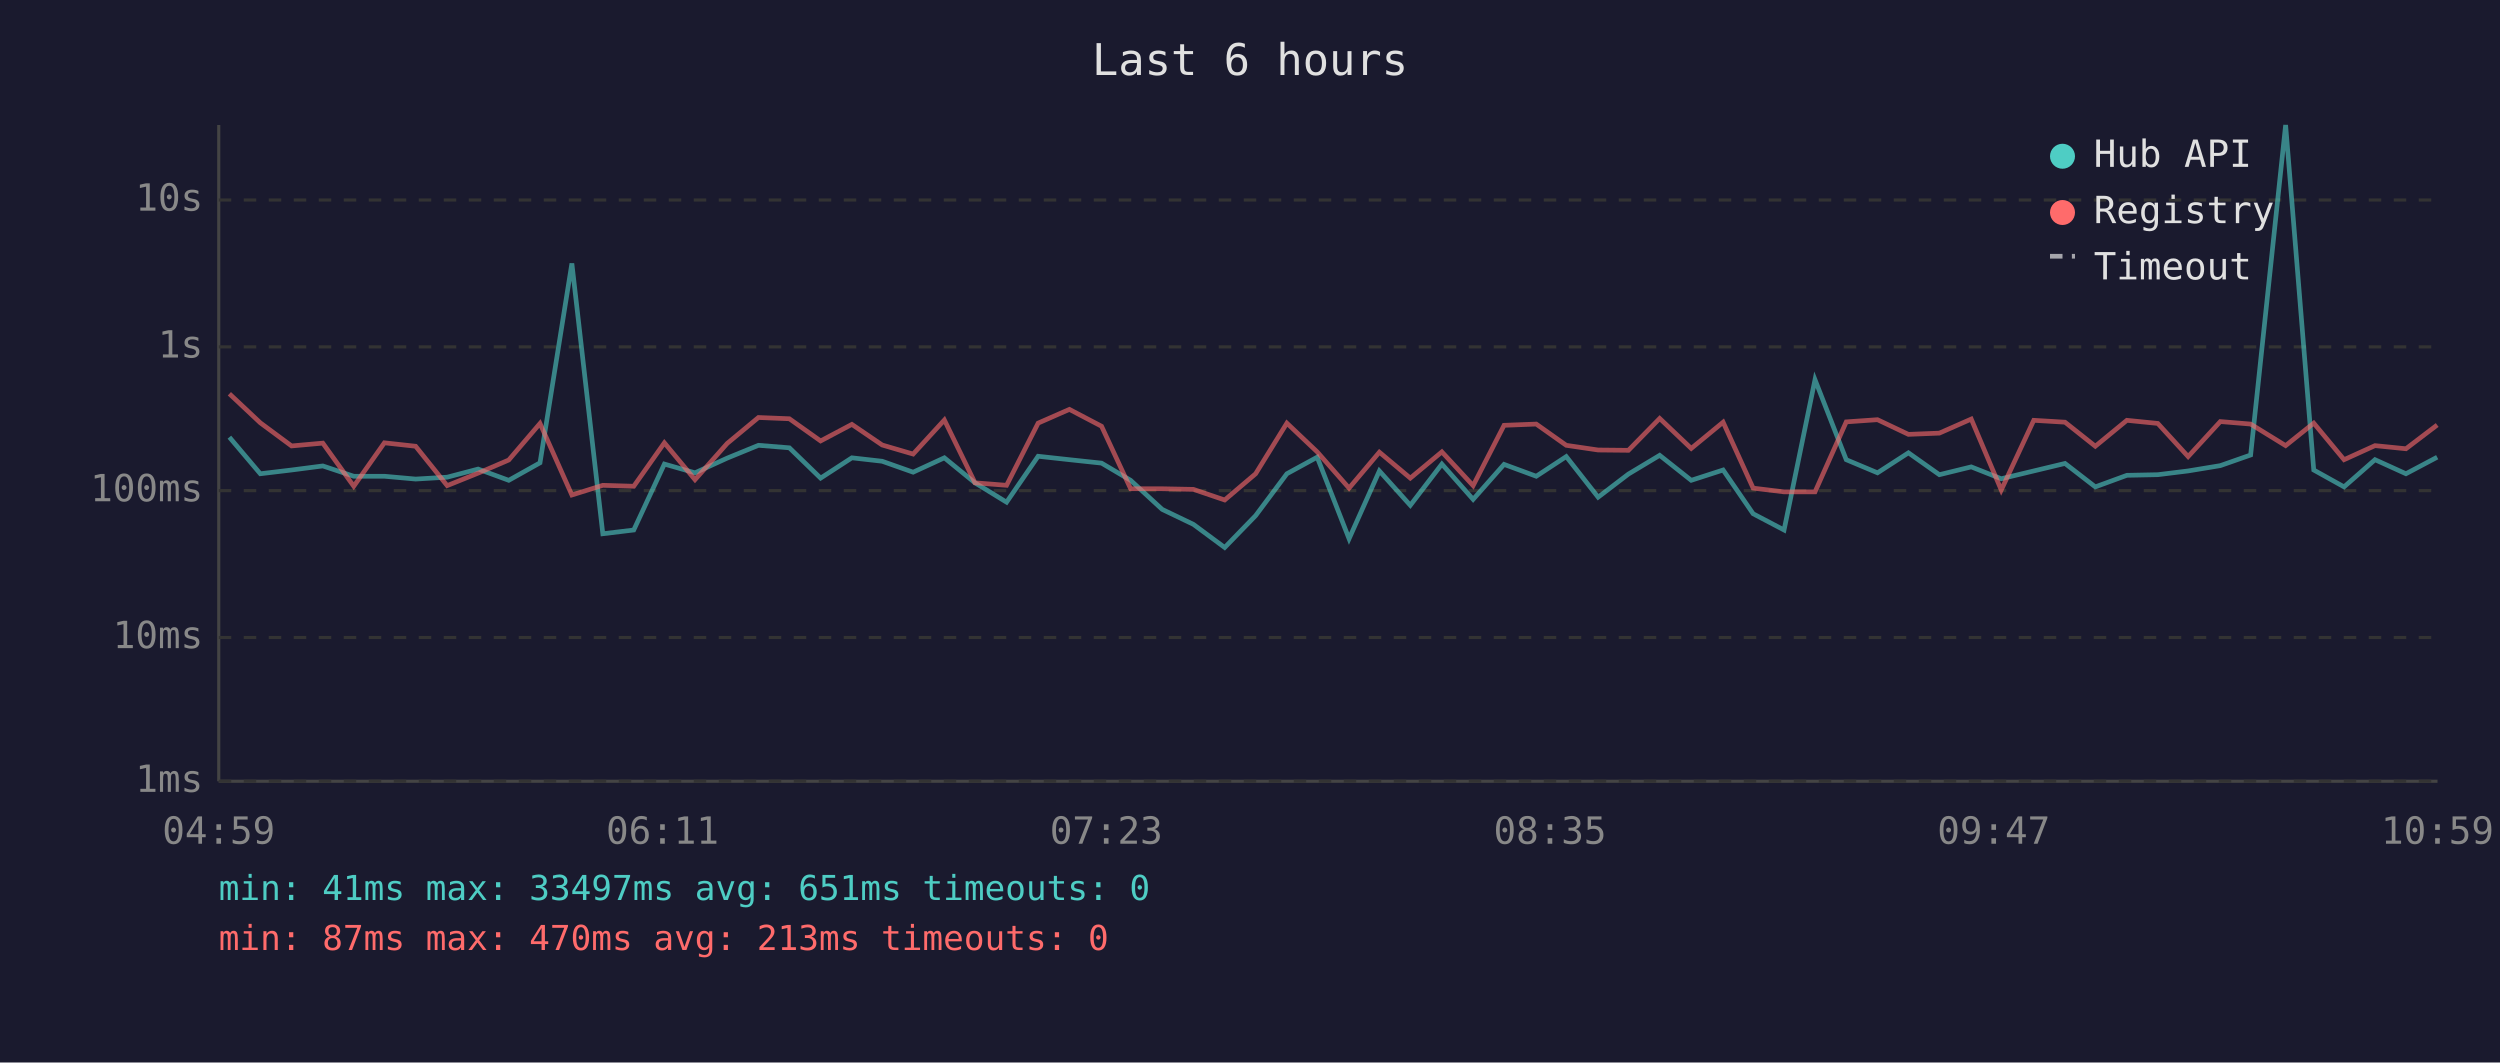
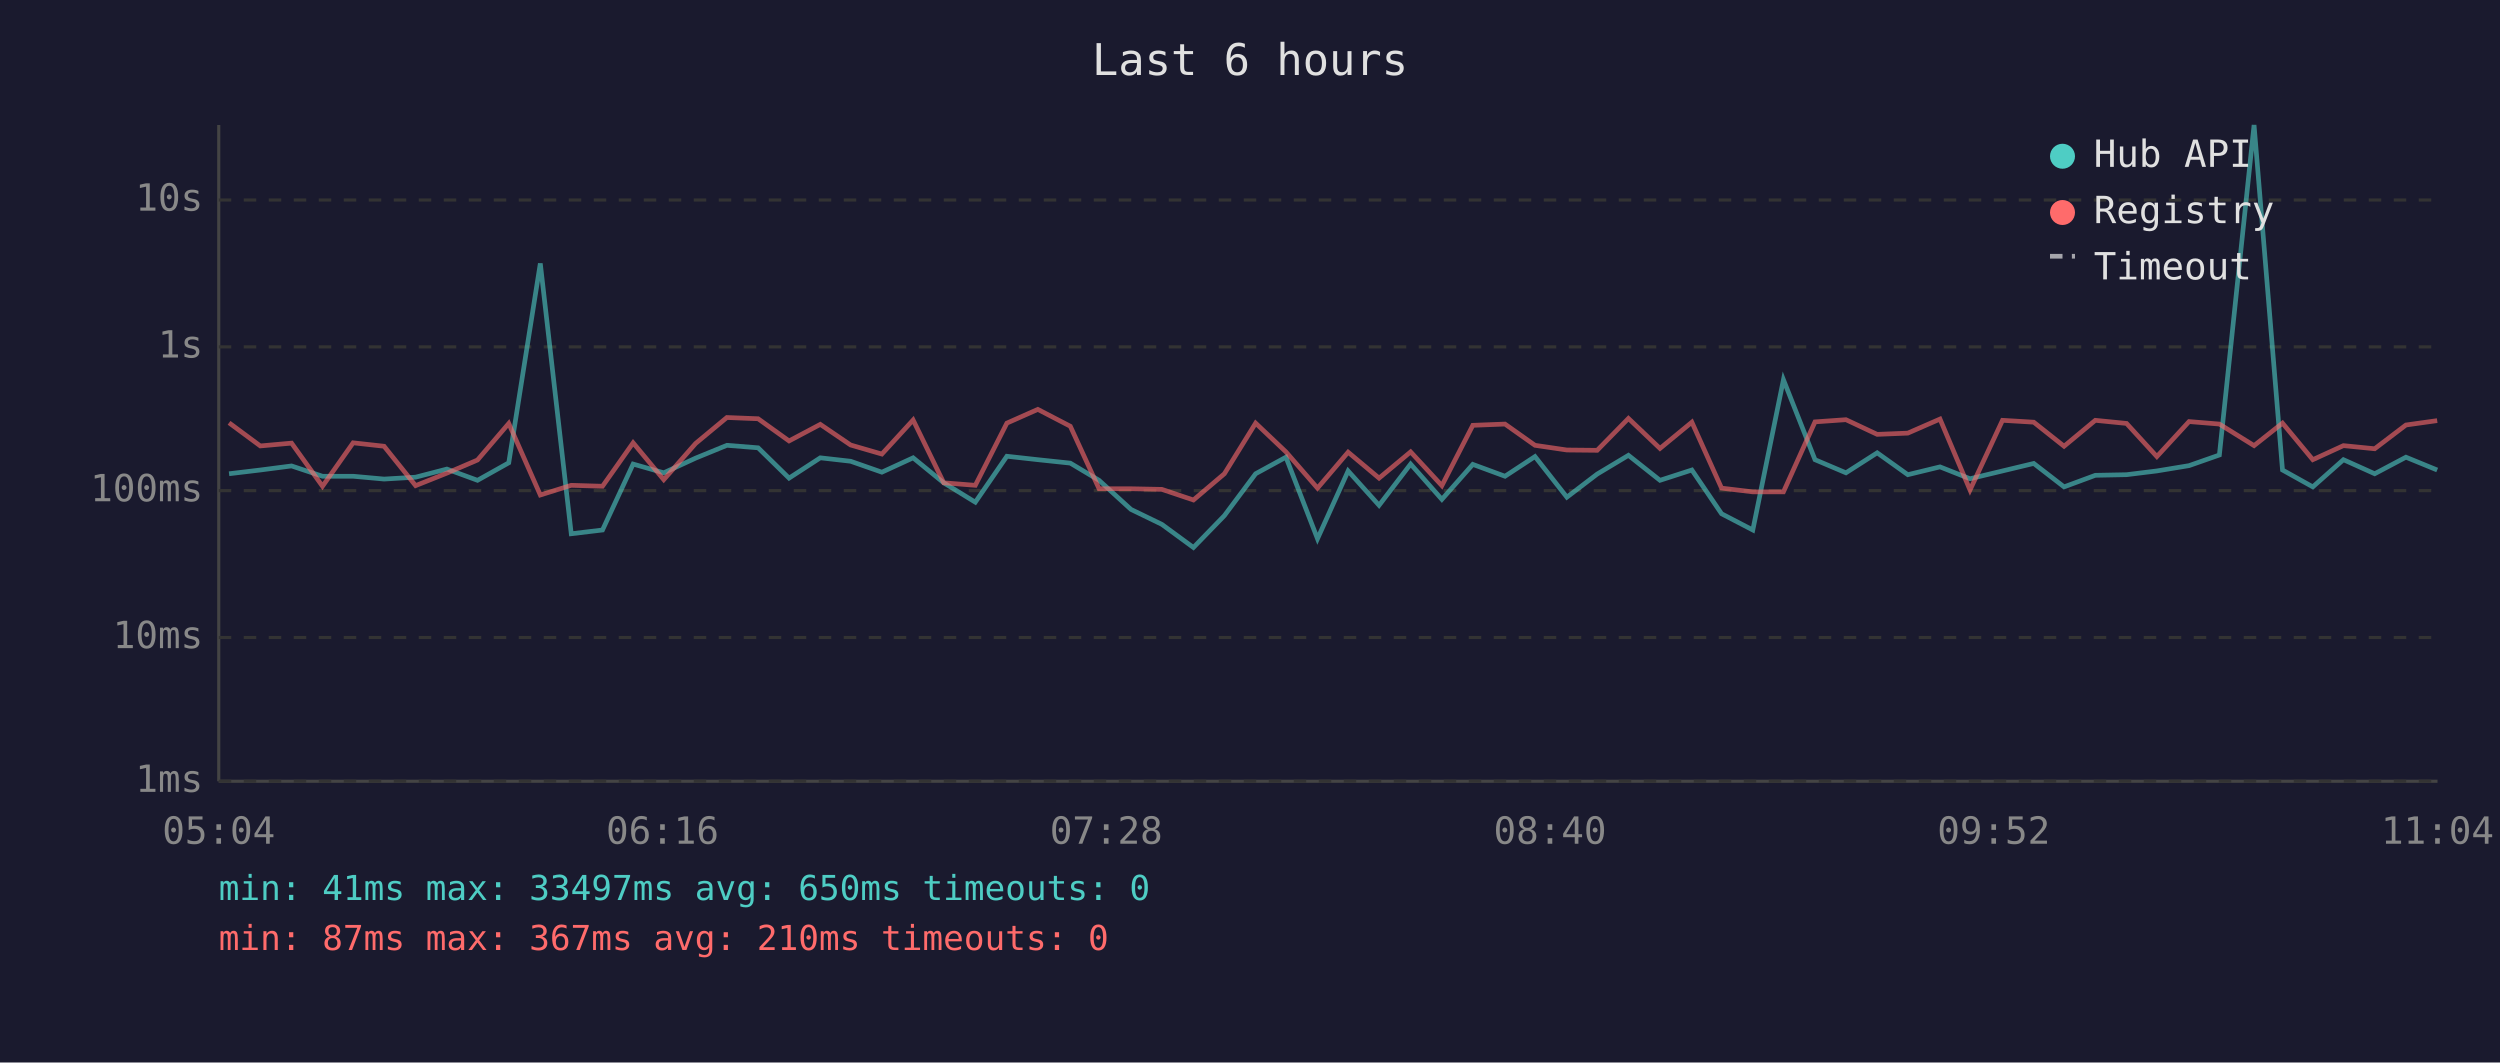
<svg xmlns="http://www.w3.org/2000/svg" viewBox="0 0 800 340" font-family="monospace" font-size="12">
  <rect width="800" height="340" fill="#1a1a2e" />
  <text x="400" y="24" fill="#e0e0e0" font-size="14" text-anchor="middle">Last 6 hours</text>
  <line x1="70" y1="40" x2="70" y2="250" stroke="#444" stroke-width="1" />
  <line x1="70" y1="250" x2="780" y2="250" stroke="#444" stroke-width="1" />
  <line x1="70" y1="250" x2="780" y2="250" stroke="#333" stroke-width="1" stroke-dasharray="4" />
  <text x="65" y="250" fill="#888" text-anchor="end" dominant-baseline="middle">1ms</text>
  <line x1="70" y1="204" x2="780" y2="204" stroke="#333" stroke-width="1" stroke-dasharray="4" />
  <text x="65" y="204" fill="#888" text-anchor="end" dominant-baseline="middle">10ms</text>
  <line x1="70" y1="157" x2="780" y2="157" stroke="#333" stroke-width="1" stroke-dasharray="4" />
  <text x="65" y="157" fill="#888" text-anchor="end" dominant-baseline="middle">100ms</text>
  <line x1="70" y1="111" x2="780" y2="111" stroke="#333" stroke-width="1" stroke-dasharray="4" />
  <text x="65" y="111" fill="#888" text-anchor="end" dominant-baseline="middle">1s</text>
  <line x1="70" y1="64" x2="780" y2="64" stroke="#333" stroke-width="1" stroke-dasharray="4" />
  <text x="65" y="64" fill="#888" text-anchor="end" dominant-baseline="middle">10s</text>
-   <text x="70" y="270" fill="#888" text-anchor="middle">04:59</text>
-   <text x="212" y="270" fill="#888" text-anchor="middle">06:11</text>
-   <text x="354" y="270" fill="#888" text-anchor="middle">07:23</text>
-   <text x="496" y="270" fill="#888" text-anchor="middle">08:35</text>
-   <text x="638" y="270" fill="#888" text-anchor="middle">09:47</text>
-   <text x="780" y="270" fill="#888" text-anchor="middle">10:59</text>
-   <polyline points="73.4,139.9 83.3,151.6 93.3,150.4 103.3,149.1 113.2,152.4 123.0,152.4 133.0,153.3 143.1,152.7 153.0,150.1 162.8,153.7 172.8,148.1 183.0,84.3 192.9,170.8 202.8,169.6 212.6,148.5 222.4,151.3 232.7,146.6 242.7,142.5 252.6,143.3 262.6,153.0 272.6,146.5 282.3,147.6 292.2,151.1 302.2,146.5 312.0,154.5 322.1,160.7 332.2,146.0 342.2,147.1 352.5,148.2 361.8,153.7 371.9,163.0 381.9,167.8 391.9,175.2 401.8,165.0 411.8,151.6 421.5,146.3 431.7,172.4 441.4,150.7 451.3,161.7 461.4,148.5 471.4,159.8 481.3,148.6 491.6,152.4 501.2,146.1 511.4,159.1 521.1,151.7 531.1,145.7 541.2,153.7 551.4,150.4 561.0,164.4 570.9,169.6 580.8,121.5 590.8,147.1 600.8,151.3 610.7,144.9 620.6,151.9 630.8,149.4 640.4,153.2 650.8,150.7 660.8,148.3 670.5,155.8 680.6,152.1 690.5,151.9 700.2,150.7 710.5,149.0 720.2,145.6 731.4,40.0 740.4,150.4 750.1,155.8 760.0,147.1 769.9,151.6 779.9,146.3" fill="none" stroke="#4ecdc4" stroke-width="1.5" opacity="0.6" />
-   <polyline points="73.4,126.0 83.3,135.3 93.3,142.7 103.3,141.8 113.2,155.6 123.0,141.7 133.0,142.8 143.1,155.4 153.0,151.4 162.8,147.2 172.8,135.5 183.0,158.4 192.9,155.3 202.8,155.6 212.6,141.7 222.4,153.5 232.7,141.9 242.7,133.6 252.6,134.0 262.6,141.1 272.6,135.8 282.3,142.4 292.2,145.3 302.2,134.4 312.0,154.5 322.1,155.3 332.2,135.4 342.2,131.0 352.5,136.4 361.8,156.4 371.9,156.4 381.9,156.6 391.9,160.0 401.8,151.6 411.8,135.4 421.5,144.6 431.7,156.2 441.4,144.7 451.3,153.0 461.4,144.6 471.4,155.4 481.3,136.1 491.6,135.7 501.2,142.5 511.4,144.0 521.1,144.1 531.1,133.9 541.2,143.5 551.4,135.1 561.0,156.2 570.9,157.4 580.8,157.4 590.8,135.0 600.8,134.3 610.7,139.0 620.6,138.6 630.8,134.1 640.4,156.8 650.8,134.5 660.8,135.1 670.5,142.8 680.6,134.5 690.5,135.5 700.2,146.1 710.5,134.9 720.2,135.7 731.4,142.6 740.4,135.4 750.1,147.1 760.0,142.6 769.9,143.6 779.9,136.0" fill="none" stroke="#ff6b6b" stroke-width="1.5" opacity="0.6" />
+   <text x="70" y="270" fill="#888" text-anchor="middle">05:04</text>
+   <text x="212" y="270" fill="#888" text-anchor="middle">06:16</text>
+   <text x="354" y="270" fill="#888" text-anchor="middle">07:28</text>
+   <text x="496" y="270" fill="#888" text-anchor="middle">08:40</text>
+   <text x="638" y="270" fill="#888" text-anchor="middle">09:52</text>
+   <text x="780" y="270" fill="#888" text-anchor="middle">11:04</text>
+   <polyline points="73.3,151.6 83.3,150.4 93.3,149.1 103.2,152.4 113.0,152.4 122.9,153.3 133.0,152.7 143.0,150.1 152.8,153.7 162.8,148.1 172.9,84.3 182.8,170.8 192.8,169.6 202.6,148.5 212.4,151.3 222.6,146.6 232.6,142.5 242.6,143.3 252.5,153.0 262.5,146.5 272.2,147.6 282.2,151.1 292.2,146.5 302.0,154.5 312.1,160.7 322.2,146.0 332.1,147.1 342.5,148.2 351.7,153.7 361.9,163.0 371.8,167.8 381.9,175.2 391.8,165.0 401.8,151.6 411.5,146.3 421.6,172.4 431.4,150.7 441.3,161.7 451.4,148.5 461.4,159.8 471.3,148.6 481.6,152.4 491.2,146.1 501.4,159.1 511.1,151.7 521.1,145.7 531.2,153.7 541.4,150.4 550.9,164.4 560.9,169.6 570.7,121.5 580.8,147.1 590.7,151.3 600.7,144.9 610.5,151.9 620.8,149.4 630.4,153.2 640.8,150.7 650.8,148.3 660.5,155.8 670.5,152.1 680.5,151.9 690.2,150.7 700.5,149.0 710.2,145.6 721.3,40.0 730.4,150.4 740.1,155.8 749.9,147.1 759.9,151.6 769.9,146.3 779.9,150.4" fill="none" stroke="#4ecdc4" stroke-width="1.5" opacity="0.6" />
+   <polyline points="73.3,135.3 83.3,142.7 93.3,141.8 103.2,155.6 113.0,141.7 122.9,142.8 133.0,155.4 143.0,151.4 152.8,147.2 162.8,135.5 172.9,158.4 182.8,155.3 192.8,155.6 202.6,141.7 212.4,153.5 222.6,141.9 232.6,133.6 242.6,134.0 252.5,141.1 262.5,135.8 272.2,142.4 282.2,145.3 292.2,134.4 302.0,154.5 312.1,155.3 322.2,135.4 332.1,131.0 342.5,136.4 351.7,156.4 361.9,156.4 371.8,156.6 381.9,160.0 391.8,151.6 401.8,135.4 411.5,144.6 421.6,156.2 431.4,144.7 441.3,153.0 451.4,144.6 461.4,155.4 471.3,136.1 481.6,135.7 491.2,142.5 501.4,144.0 511.1,144.1 521.1,133.9 531.2,143.5 541.4,135.1 550.9,156.2 560.9,157.4 570.7,157.4 580.8,135.0 590.7,134.3 600.7,139.0 610.5,138.6 620.8,134.1 630.4,156.8 640.8,134.5 650.8,135.1 660.5,142.8 670.5,134.5 680.5,135.5 690.2,146.1 700.5,134.9 710.2,135.7 721.3,142.6 730.4,135.4 740.1,147.1 749.9,142.6 759.9,143.6 769.9,136.0 779.9,134.6" fill="none" stroke="#ff6b6b" stroke-width="1.5" opacity="0.6" />
  <circle cx="660" cy="50" r="4" fill="#4ecdc4" />
  <text x="670" y="50" fill="#e0e0e0" dominant-baseline="middle">Hub API</text>
  <circle cx="660" cy="68" r="4" fill="#ff6b6b" />
  <text x="670" y="68" fill="#e0e0e0" dominant-baseline="middle">Registry</text>
  <line x1="656" y1="82" x2="664" y2="82" stroke="#e0e0e0" stroke-width="1.5" stroke-dasharray="4,3" opacity="0.7" />
  <text x="670" y="86" fill="#e0e0e0" dominant-baseline="middle">Timeout</text>
-   <text x="70" y="288" fill="#4ecdc4" font-size="11">min: 41ms  max: 33497ms  avg: 651ms  timeouts: 0</text>
-   <text x="70" y="304" fill="#ff6b6b" font-size="11">min: 87ms  max: 470ms  avg: 213ms  timeouts: 0</text>
+   <text x="70" y="288" fill="#4ecdc4" font-size="11">min: 41ms  max: 33497ms  avg: 650ms  timeouts: 0</text>
+   <text x="70" y="304" fill="#ff6b6b" font-size="11">min: 87ms  max: 367ms  avg: 210ms  timeouts: 0</text>
</svg>
